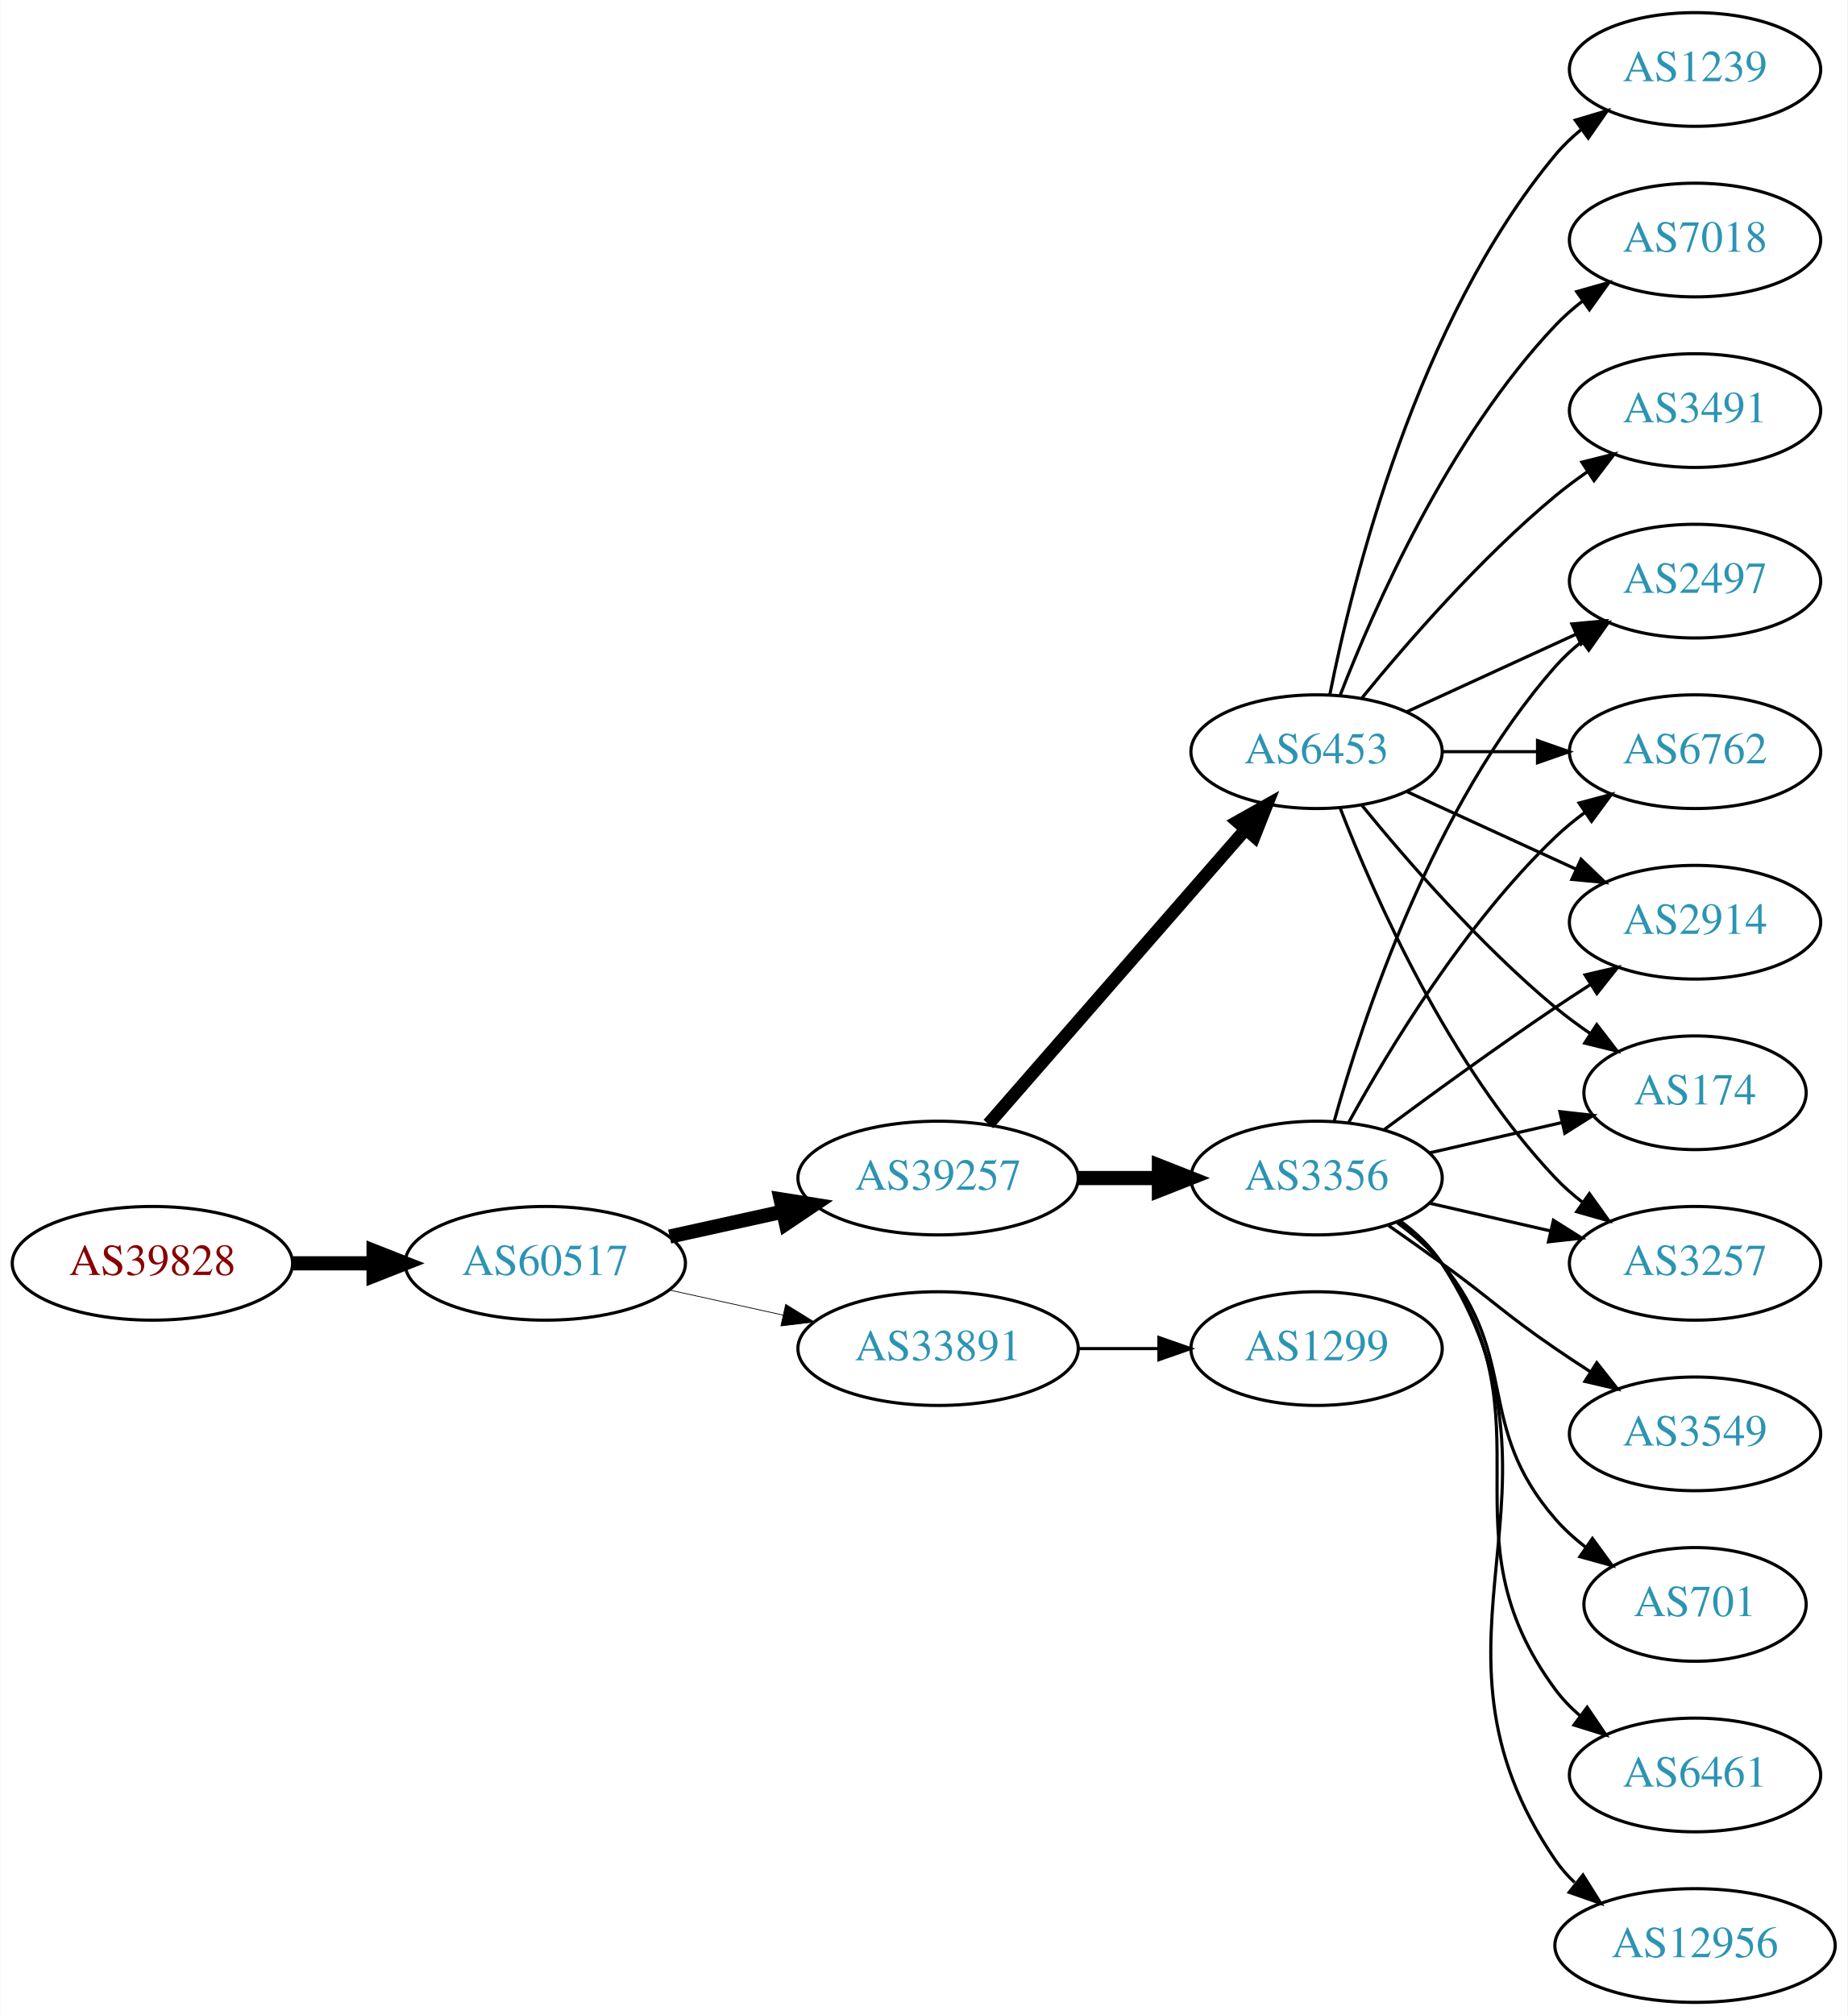
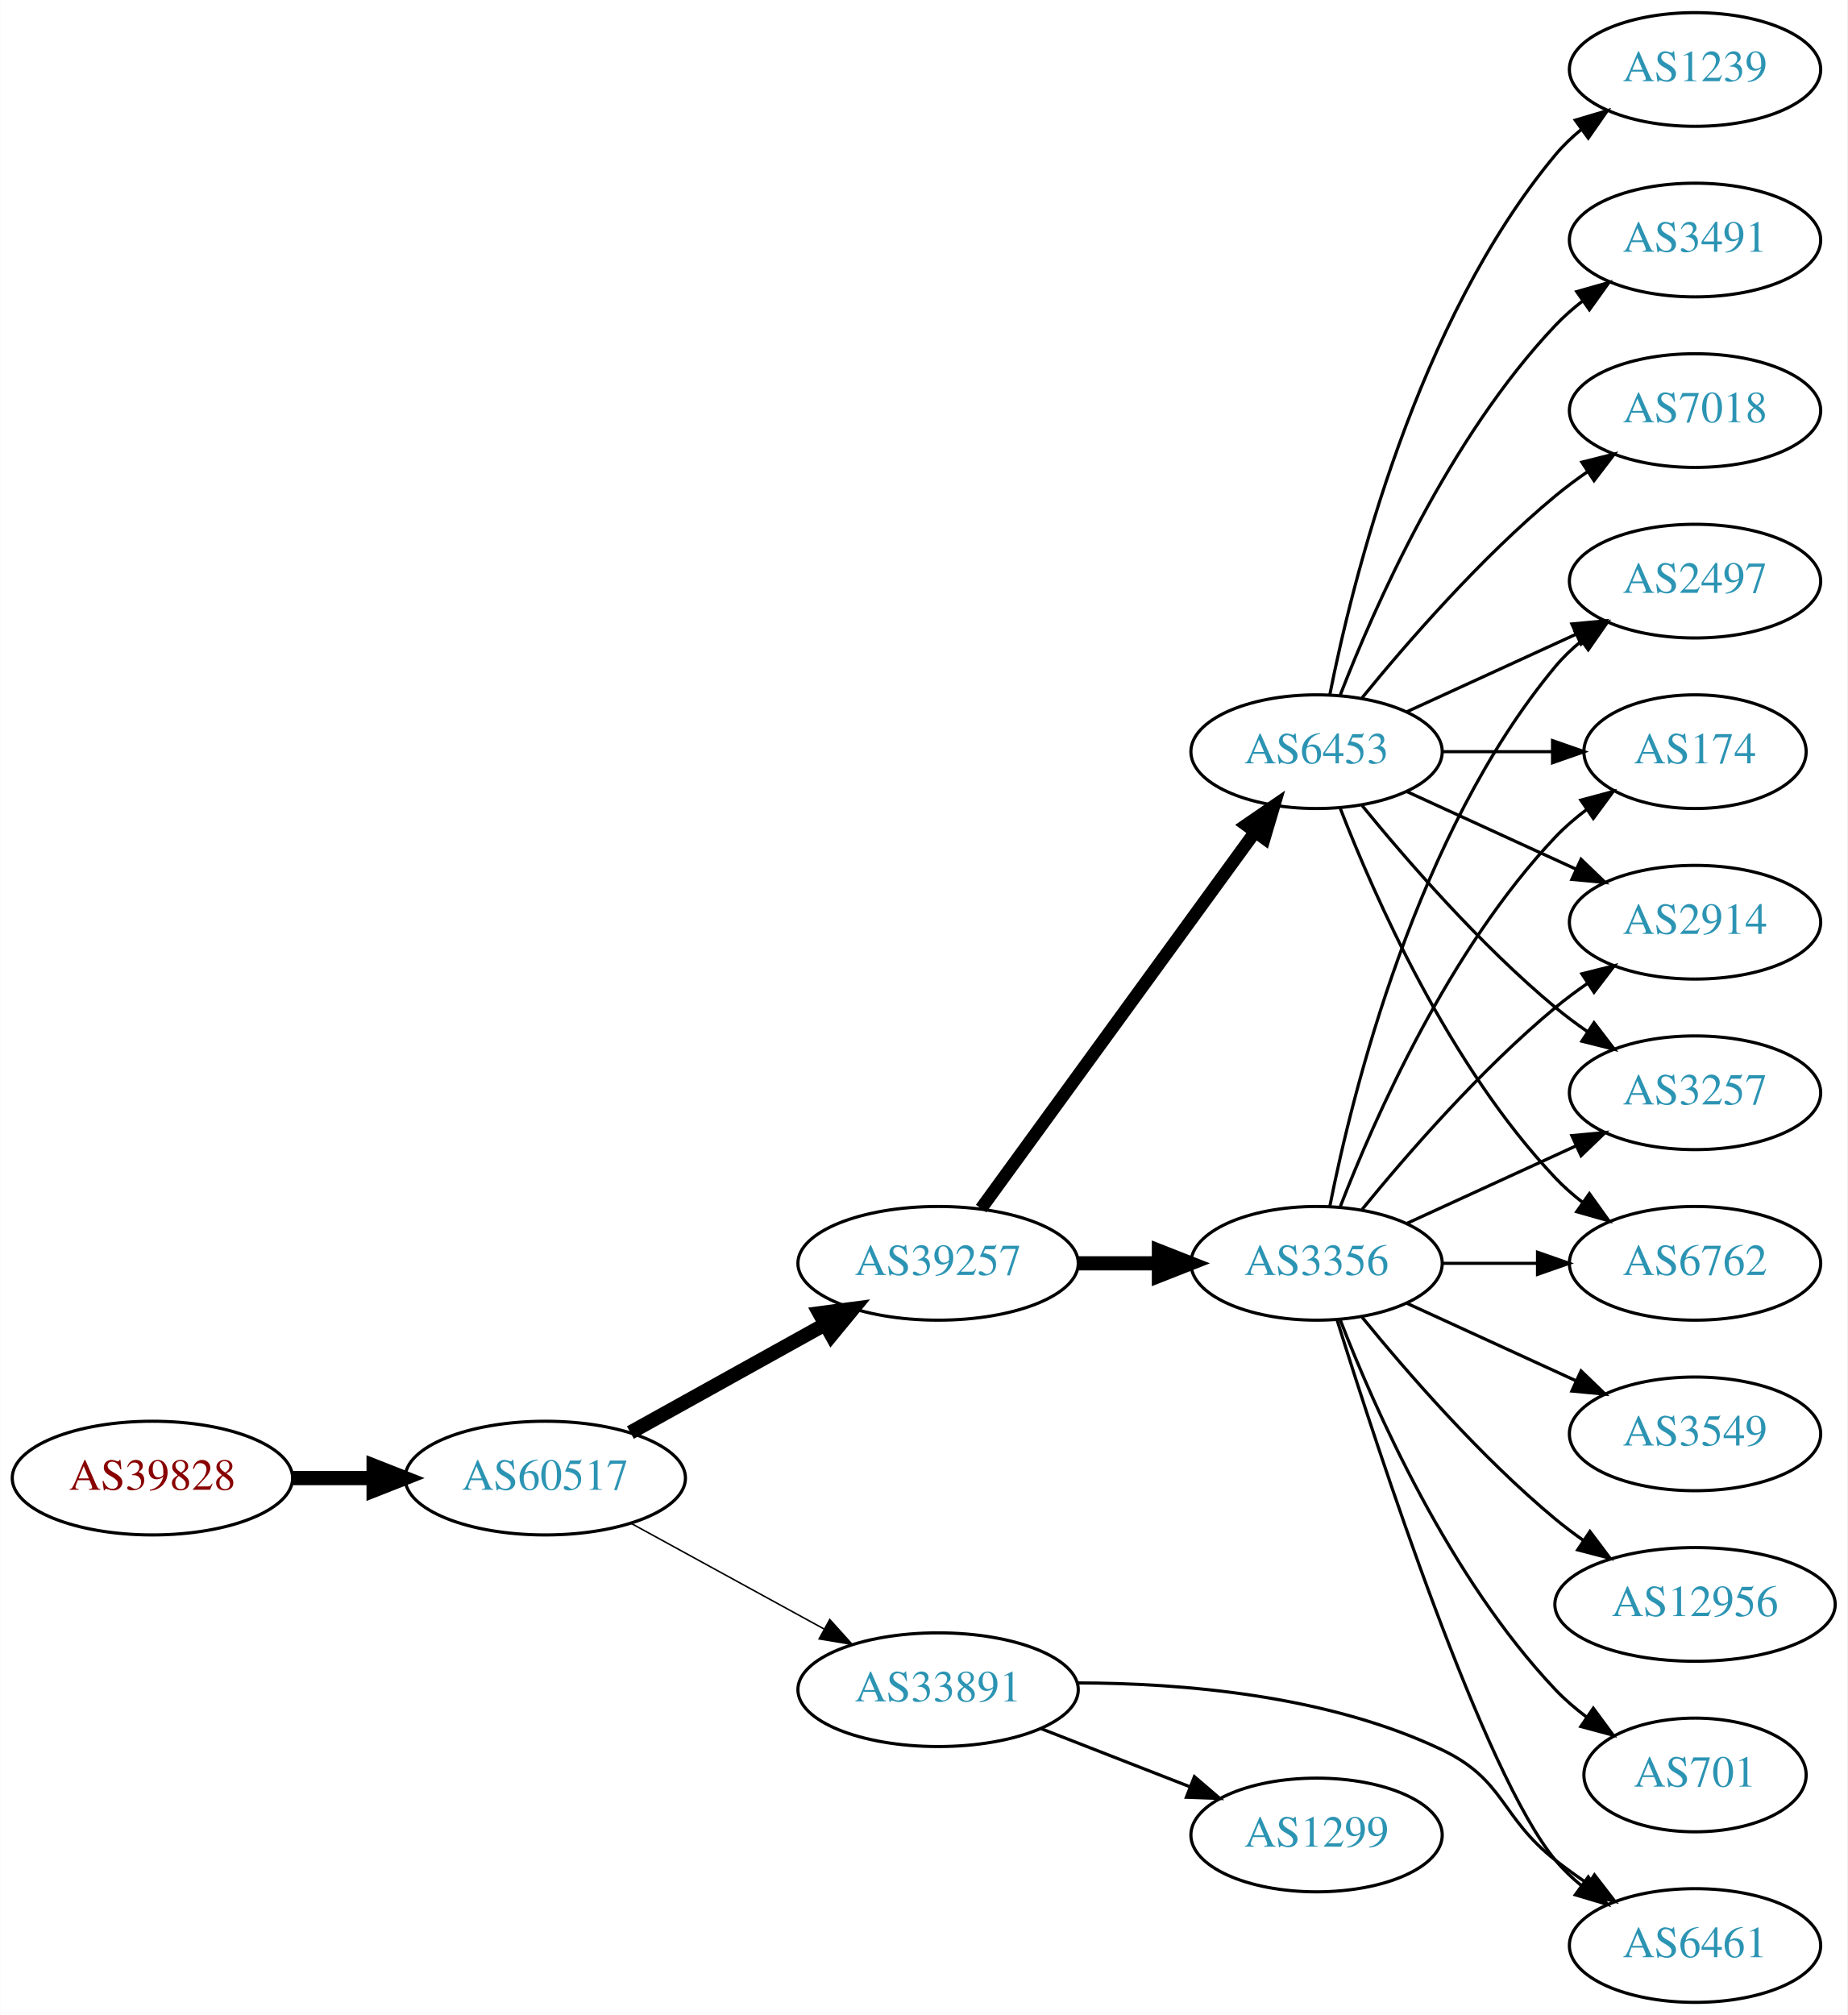
<svg xmlns="http://www.w3.org/2000/svg" xmlns:xlink="http://www.w3.org/1999/xlink" width="585pt" height="638pt" viewBox="0.00 0.00 584.86 638.00">
  <g id="graph0" class="graph" transform="scale(1 1) rotate(0) translate(4 634)">
    <polygon fill="white" stroke="none" points="-4,4 -4,-634 580.862,-634 580.862,4 -4,4" />
    <g id="node1" class="node">
      <g id="a_node1">
        <a xlink:href="/asn/39828" xlink:title="AS39828 ~ RO-RA [AT]">
-           <ellipse fill="#ffffff" stroke="black" cx="44.196" cy="-234" rx="44.393" ry="18" />
-           <text text-anchor="middle" x="44.196" y="-230.3" font-family="Times,serif" font-size="14.00" fill="#880000">AS39828</text>
+           <ellipse fill="#ffffff" stroke="black" cx="44.196" cy="-166" rx="44.393" ry="18" />
+           <text text-anchor="middle" x="44.196" y="-162.3" font-family="Times,serif" font-size="14.00" fill="#880000">AS39828</text>
        </a>
      </g>
    </g>
    <g id="node2" class="node">
      <g id="a_node2">
        <a xlink:href="/asn/60517" xlink:title="AS60517 ~ AS-CABLEVISION [AT]">
-           <ellipse fill="#ffffff" stroke="black" cx="168.588" cy="-234" rx="44.393" ry="18" />
-           <text text-anchor="middle" x="168.588" y="-230.3" font-family="Times,serif" font-size="14.00" fill="#2c94b3">AS60517</text>
+           <ellipse fill="#ffffff" stroke="black" cx="168.588" cy="-166" rx="44.393" ry="18" />
+           <text text-anchor="middle" x="168.588" y="-162.3" font-family="Times,serif" font-size="14.00" fill="#2c94b3">AS60517</text>
        </a>
      </g>
    </g>
    <g id="edge1" class="edge">
-       <path fill="none" stroke="black" stroke-width="4.5" d="M88.692,-234C96.898,-234 105.569,-234 114.041,-234" />
-       <polygon fill="black" stroke="black" stroke-width="4.5" points="114.233,-237.938 124.233,-234 114.233,-230.063 114.233,-237.938" />
+       <path fill="none" stroke="black" stroke-width="4.5" d="M88.692,-166C96.898,-166 105.569,-166 114.041,-166" />
+       <polygon fill="black" stroke="black" stroke-width="4.5" points="114.233,-169.938 124.233,-166 114.233,-162.063 114.233,-169.938" />
    </g>
    <g id="node3" class="node">
      <g id="a_node3">
        <a xlink:href="/asn/39257" xlink:title="AS39257 ~ INC [DE]">
-           <ellipse fill="#ffffff" stroke="black" cx="292.98" cy="-261" rx="44.393" ry="18" />
-           <text text-anchor="middle" x="292.98" y="-257.3" font-family="Times,serif" font-size="14.00" fill="#2c94b3">AS39257</text>
+           <ellipse fill="#ffffff" stroke="black" cx="292.98" cy="-234" rx="44.393" ry="18" />
+           <text text-anchor="middle" x="292.98" y="-230.3" font-family="Times,serif" font-size="14.00" fill="#2c94b3">AS39257</text>
        </a>
      </g>
    </g>
    <g id="edge2" class="edge">
-       <path fill="none" stroke="black" stroke-width="4.5" d="M207.978,-242.469C219.37,-244.982 231.993,-247.767 243.917,-250.397" />
-       <polygon fill="black" stroke="black" stroke-width="4.5" points="243.113,-254.252 253.727,-252.561 244.81,-246.562 243.113,-254.252" />
+       <path fill="none" stroke="black" stroke-width="4.5" d="M195.544,-180.421C213.475,-190.383 237.529,-203.747 257.127,-214.636" />
+       <polygon fill="black" stroke="black" stroke-width="4.5" points="255.408,-218.185 266.062,-219.6 259.232,-211.301 255.408,-218.185" />
    </g>
    <g id="node4" class="node">
      <g id="a_node4">
        <a xlink:href="/asn/33891" xlink:title="AS33891 ~ CORE-BACKBONE GMBH GLOBAL NETWORK [DE]">
-           <ellipse fill="#ffffff" stroke="black" cx="292.98" cy="-207" rx="44.393" ry="18" />
-           <text text-anchor="middle" x="292.98" y="-203.3" font-family="Times,serif" font-size="14.00" fill="#2c94b3">AS33891</text>
+           <ellipse fill="#ffffff" stroke="black" cx="292.98" cy="-99" rx="44.393" ry="18" />
+           <text text-anchor="middle" x="292.98" y="-95.3" font-family="Times,serif" font-size="14.00" fill="#2c94b3">AS33891</text>
        </a>
      </g>
    </g>
    <g id="edge3" class="edge">
-       <path fill="none" stroke="black" stroke-width="0.237" d="M207.978,-225.531C219.37,-223.018 231.993,-220.233 243.917,-217.603" />
-       <polygon fill="black" stroke="black" stroke-width="0.237" points="244.716,-221.011 253.727,-215.439 243.208,-214.175 244.716,-221.011" />
+       <path fill="none" stroke="black" stroke-width="0.474" d="M195.844,-151.627C213.672,-141.868 237.448,-128.852 256.895,-118.207" />
+       <polygon fill="black" stroke="black" stroke-width="0.474" points="258.677,-121.221 265.768,-113.349 255.315,-115.081 258.677,-121.221" />
    </g>
    <g id="node5" class="node">
      <g id="a_node5">
        <a xlink:href="/asn/6453" xlink:title="AS6453 ~ TATA COMMUNICATIONS (AMERICA) INC [US]">
          <ellipse fill="#ffffff" stroke="black" cx="412.823" cy="-396" rx="39.794" ry="18" />
          <text text-anchor="middle" x="412.823" y="-392.3" font-family="Times,serif" font-size="14.00" fill="#2c94b3">AS6453</text>
        </a>
      </g>
    </g>
    <g id="edge4" class="edge">
-       <path fill="none" stroke="black" stroke-width="4.05" d="M308.905,-278.098C329.448,-301.631 366.567,-344.155 390.164,-371.187" />
-       <polygon fill="black" stroke="black" stroke-width="4.05" points="387.773,-373.838 397.019,-379.041 393.113,-369.177 387.773,-373.838" />
+       <path fill="none" stroke="black" stroke-width="4.05" d="M306.592,-251.337C327.412,-279.96 369.075,-337.233 393.264,-370.486" />
+       <polygon fill="black" stroke="black" stroke-width="4.05" points="390.554,-372.786 399.302,-378.788 396.286,-368.616 390.554,-372.786" />
    </g>
    <g id="node6" class="node">
      <g id="a_node6">
        <a xlink:href="/asn/3356" xlink:title="AS3356 ~ LEVEL3 [US]">
-           <ellipse fill="#ffffff" stroke="black" cx="412.823" cy="-261" rx="39.794" ry="18" />
-           <text text-anchor="middle" x="412.823" y="-257.3" font-family="Times,serif" font-size="14.00" fill="#2c94b3">AS3356</text>
+           <ellipse fill="#ffffff" stroke="black" cx="412.823" cy="-234" rx="39.794" ry="18" />
+           <text text-anchor="middle" x="412.823" y="-230.3" font-family="Times,serif" font-size="14.00" fill="#2c94b3">AS3356</text>
        </a>
      </g>
    </g>
    <g id="edge5" class="edge">
-       <path fill="none" stroke="black" stroke-width="4.5" d="M337.191,-261C345.504,-261 354.267,-261 362.749,-261" />
-       <polygon fill="black" stroke="black" stroke-width="4.5" points="362.908,-264.938 372.908,-261 362.908,-257.063 362.908,-264.938" />
+       <path fill="none" stroke="black" stroke-width="4.5" d="M337.191,-234C345.504,-234 354.267,-234 362.749,-234" />
+       <polygon fill="black" stroke="black" stroke-width="4.5" points="362.908,-237.938 372.908,-234 362.908,-230.063 362.908,-237.938" />
+     </g>
+     <g id="node18" class="node">
+       <g id="a_node18">
+         <a xlink:href="/asn/6461" xlink:title="AS6461 ~ Zayo Bandwidth [US]">
+           <ellipse fill="#ffffff" stroke="black" cx="532.666" cy="-18" rx="39.794" ry="18" />
+           <text text-anchor="middle" x="532.666" y="-14.3" font-family="Times,serif" font-size="14.00" fill="#2c94b3">AS6461</text>
+         </a>
+       </g>
+     </g>
+     <g id="edge23" class="edge">
+       <path fill="none" stroke="black" d="M337.077,-101.144C370.176,-101.105 416.205,-97.308 452.469,-80 472.609,-70.388 470.909,-58.77 488.469,-45 491.758,-42.422 495.304,-39.875 498.9,-37.437" />
+       <polygon fill="black" stroke="black" points="500.814,-40.367 507.286,-31.979 496.996,-34.5 500.814,-40.367" />
    </g>
    <g id="node19" class="node">
      <g id="a_node19">
        <a xlink:href="/asn/1299" xlink:title="AS1299 ~ Telia Carrier [EU]">
-           <ellipse fill="#ffffff" stroke="black" cx="412.823" cy="-207" rx="39.794" ry="18" />
-           <text text-anchor="middle" x="412.823" y="-203.3" font-family="Times,serif" font-size="14.00" fill="#2c94b3">AS1299</text>
-         </a>
-       </g>
-     </g>
-     <g id="edge23" class="edge">
-       <path fill="none" stroke="black" d="M337.191,-207C345.504,-207 354.267,-207 362.749,-207" />
-       <polygon fill="black" stroke="black" points="362.908,-210.5 372.908,-207 362.908,-203.5 362.908,-210.5" />
+           <ellipse fill="#ffffff" stroke="black" cx="412.823" cy="-53" rx="39.794" ry="18" />
+           <text text-anchor="middle" x="412.823" y="-49.3" font-family="Times,serif" font-size="14.00" fill="#2c94b3">AS1299</text>
+         </a>
+       </g>
+     </g>
+     <g id="edge24" class="edge">
+       <path fill="none" stroke="black" d="M325.56,-86.673C339.989,-81.04 357.229,-74.311 372.49,-68.354" />
+       <polygon fill="black" stroke="black" points="374.141,-71.466 382.184,-64.57 371.596,-64.946 374.141,-71.466" />
    </g>
    <g id="node7" class="node">
      <g id="a_node7">
        <a xlink:href="/asn/2914" xlink:title="AS2914 ~ NTT America, Inc. [US]">
          <ellipse fill="#ffffff" stroke="black" cx="532.666" cy="-342" rx="39.794" ry="18" />
          <text text-anchor="middle" x="532.666" y="-338.3" font-family="Times,serif" font-size="14.00" fill="#2c94b3">AS2914</text>
        </a>
      </g>
    </g>
    <g id="edge6" class="edge">
      <path fill="none" stroke="black" d="M441.452,-383.339C457.409,-376.027 477.679,-366.739 494.962,-358.819" />
      <polygon fill="black" stroke="black" points="496.577,-361.929 504.21,-354.581 493.661,-355.565 496.577,-361.929" />
    </g>
    <g id="node8" class="node">
      <g id="a_node8">
+         <a xlink:href="/asn/3257" xlink:title="AS3257 ~ GTT [DE]">
+           <ellipse fill="#ffffff" stroke="black" cx="532.666" cy="-288" rx="39.794" ry="18" />
+           <text text-anchor="middle" x="532.666" y="-284.3" font-family="Times,serif" font-size="14.00" fill="#2c94b3">AS3257</text>
+         </a>
+       </g>
+     </g>
+     <g id="edge7" class="edge">
+       <path fill="none" stroke="black" d="M427.242,-378.935C441.357,-361.625 464.771,-334.655 488.469,-315 491.686,-312.332 495.186,-309.73 498.757,-307.259" />
+       <polygon fill="black" stroke="black" points="500.68,-310.183 507.113,-301.764 496.835,-304.334 500.68,-310.183" />
+     </g>
+     <g id="node9" class="node">
+       <g id="a_node9">
+         <a xlink:href="/asn/6762" xlink:title="AS6762 ~ TELECOM ITALIA SPARKLE S.p.A. [IT]">
+           <ellipse fill="#ffffff" stroke="black" cx="532.666" cy="-234" rx="39.794" ry="18" />
+           <text text-anchor="middle" x="532.666" y="-230.3" font-family="Times,serif" font-size="14.00" fill="#2c94b3">AS6762</text>
+         </a>
+       </g>
+     </g>
+     <g id="edge8" class="edge">
+       <path fill="none" stroke="black" d="M420.346,-378.006C431.097,-350.272 454.754,-296.571 488.469,-261 491.055,-258.272 493.973,-255.706 497.041,-253.323" />
+       <polygon fill="black" stroke="black" points="499.219,-256.07 505.389,-247.457 495.195,-250.342 499.219,-256.07" />
+     </g>
+     <g id="node10" class="node">
+       <g id="a_node10">
+         <a xlink:href="/asn/2497" xlink:title="AS2497 ~ Internet Initiative Japan Inc. [JP]">
+           <ellipse fill="#ffffff" stroke="black" cx="532.666" cy="-450" rx="39.794" ry="18" />
+           <text text-anchor="middle" x="532.666" y="-446.3" font-family="Times,serif" font-size="14.00" fill="#2c94b3">AS2497</text>
+         </a>
+       </g>
+     </g>
+     <g id="edge9" class="edge">
+       <path fill="none" stroke="black" d="M441.452,-408.661C457.409,-415.973 477.679,-425.261 494.962,-433.181" />
+       <polygon fill="black" stroke="black" points="493.661,-436.435 504.21,-437.419 496.577,-430.071 493.661,-436.435" />
+     </g>
+     <g id="node11" class="node">
+       <g id="a_node11">
        <a xlink:href="/asn/1239" xlink:title="AS1239 ~ Sprint [US]">
          <ellipse fill="#ffffff" stroke="black" cx="532.666" cy="-612" rx="39.794" ry="18" />
          <text text-anchor="middle" x="532.666" y="-608.3" font-family="Times,serif" font-size="14.00" fill="#2c94b3">AS1239</text>
        </a>
      </g>
    </g>
-     <g id="edge7" class="edge">
+     <g id="edge10" class="edge">
      <path fill="none" stroke="black" d="M417.022,-414.073C424.185,-450.141 444.46,-532.125 488.469,-585 490.874,-587.889 493.671,-590.563 496.663,-593.013" />
      <polygon fill="black" stroke="black" points="494.751,-595.95 504.906,-598.973 498.853,-590.277 494.751,-595.95" />
    </g>
-     <g id="node9" class="node">
-       <g id="a_node9">
-         <a xlink:href="/asn/174" xlink:title="AS174 ~ Cogent Communications [US]">
-           <ellipse fill="#ffffff" stroke="black" cx="532.666" cy="-288" rx="35.194" ry="18" />
-           <text text-anchor="middle" x="532.666" y="-284.3" font-family="Times,serif" font-size="14.00" fill="#2c94b3">AS174</text>
-         </a>
-       </g>
-     </g>
-     <g id="edge8" class="edge">
-       <path fill="none" stroke="black" d="M427.242,-378.935C441.357,-361.625 464.771,-334.655 488.469,-315 491.933,-312.128 495.725,-309.331 499.58,-306.692" />
-       <polygon fill="black" stroke="black" points="501.541,-309.592 508.012,-301.203 497.722,-303.725 501.541,-309.592" />
-     </g>
-     <g id="node10" class="node">
-       <g id="a_node10">
-         <a xlink:href="/asn/3257" xlink:title="AS3257 ~ GTT [DE]">
-           <ellipse fill="#ffffff" stroke="black" cx="532.666" cy="-234" rx="39.794" ry="18" />
-           <text text-anchor="middle" x="532.666" y="-230.3" font-family="Times,serif" font-size="14.00" fill="#2c94b3">AS3257</text>
-         </a>
-       </g>
-     </g>
-     <g id="edge9" class="edge">
-       <path fill="none" stroke="black" d="M420.346,-378.006C431.097,-350.272 454.754,-296.571 488.469,-261 491.055,-258.272 493.973,-255.706 497.041,-253.323" />
-       <polygon fill="black" stroke="black" points="499.219,-256.07 505.389,-247.457 495.195,-250.342 499.219,-256.07" />
-     </g>
-     <g id="node11" class="node">
-       <g id="a_node11">
-         <a xlink:href="/asn/2497" xlink:title="AS2497 ~ Internet Initiative Japan Inc. [JP]">
-           <ellipse fill="#ffffff" stroke="black" cx="532.666" cy="-450" rx="39.794" ry="18" />
-           <text text-anchor="middle" x="532.666" y="-446.3" font-family="Times,serif" font-size="14.00" fill="#2c94b3">AS2497</text>
-         </a>
-       </g>
-     </g>
-     <g id="edge10" class="edge">
-       <path fill="none" stroke="black" d="M441.452,-408.661C457.409,-415.973 477.679,-425.261 494.962,-433.181" />
-       <polygon fill="black" stroke="black" points="493.661,-436.435 504.21,-437.419 496.577,-430.071 493.661,-436.435" />
-     </g>
    <g id="node12" class="node">
      <g id="a_node12">
-         <a xlink:href="/asn/7018" xlink:title="AS7018 ~ AT&amp;T Services, Inc. [US]">
-           <ellipse fill="#ffffff" stroke="black" cx="532.666" cy="-558" rx="39.794" ry="18" />
-           <text text-anchor="middle" x="532.666" y="-554.3" font-family="Times,serif" font-size="14.00" fill="#2c94b3">AS7018</text>
+         <a xlink:href="/asn/174" xlink:title="AS174 ~ Cogent Communications [US]">
+           <ellipse fill="#ffffff" stroke="black" cx="532.666" cy="-396" rx="35.194" ry="18" />
+           <text text-anchor="middle" x="532.666" y="-392.3" font-family="Times,serif" font-size="14.00" fill="#2c94b3">AS174</text>
        </a>
      </g>
    </g>
    <g id="edge11" class="edge">
-       <path fill="none" stroke="black" d="M420.346,-413.994C431.097,-441.728 454.754,-495.429 488.469,-531 491.055,-533.728 493.973,-536.294 497.041,-538.677" />
-       <polygon fill="black" stroke="black" points="495.195,-541.658 505.389,-544.543 499.219,-535.93 495.195,-541.658" />
+       <path fill="none" stroke="black" d="M452.736,-396C463.822,-396 475.982,-396 487.364,-396" />
+       <polygon fill="black" stroke="black" points="487.546,-399.5 497.546,-396 487.546,-392.5 487.546,-399.5" />
    </g>
    <g id="node13" class="node">
      <g id="a_node13">
        <a xlink:href="/asn/3491" xlink:title="AS3491 ~ PCCW Global, Inc. [US]">
+           <ellipse fill="#ffffff" stroke="black" cx="532.666" cy="-558" rx="39.794" ry="18" />
+           <text text-anchor="middle" x="532.666" y="-554.3" font-family="Times,serif" font-size="14.00" fill="#2c94b3">AS3491</text>
+         </a>
+       </g>
+     </g>
+     <g id="edge12" class="edge">
+       <path fill="none" stroke="black" d="M420.346,-413.994C431.097,-441.728 454.754,-495.429 488.469,-531 491.055,-533.728 493.973,-536.294 497.041,-538.677" />
+       <polygon fill="black" stroke="black" points="495.195,-541.658 505.389,-544.543 499.219,-535.93 495.195,-541.658" />
+     </g>
+     <g id="node14" class="node">
+       <g id="a_node14">
+         <a xlink:href="/asn/7018" xlink:title="AS7018 ~ AT&amp;T Services, Inc. [US]">
          <ellipse fill="#ffffff" stroke="black" cx="532.666" cy="-504" rx="39.794" ry="18" />
-           <text text-anchor="middle" x="532.666" y="-500.3" font-family="Times,serif" font-size="14.00" fill="#2c94b3">AS3491</text>
-         </a>
-       </g>
-     </g>
-     <g id="edge12" class="edge">
+           <text text-anchor="middle" x="532.666" y="-500.3" font-family="Times,serif" font-size="14.00" fill="#2c94b3">AS7018</text>
+         </a>
+       </g>
+     </g>
+     <g id="edge13" class="edge">
      <path fill="none" stroke="black" d="M427.242,-413.065C441.357,-430.375 464.771,-457.345 488.469,-477 491.686,-479.668 495.186,-482.27 498.757,-484.741" />
      <polygon fill="black" stroke="black" points="496.835,-487.666 507.113,-490.236 500.68,-481.817 496.835,-487.666" />
    </g>
-     <g id="node14" class="node">
-       <g id="a_node14">
-         <a xlink:href="/asn/6762" xlink:title="AS6762 ~ TELECOM ITALIA SPARKLE S.p.A. [IT]">
-           <ellipse fill="#ffffff" stroke="black" cx="532.666" cy="-396" rx="39.794" ry="18" />
-           <text text-anchor="middle" x="532.666" y="-392.3" font-family="Times,serif" font-size="14.00" fill="#2c94b3">AS6762</text>
-         </a>
-       </g>
-     </g>
-     <g id="edge13" class="edge">
-       <path fill="none" stroke="black" d="M452.736,-396C462.289,-396 472.639,-396 482.601,-396" />
-       <polygon fill="black" stroke="black" points="482.794,-399.5 492.794,-396 482.794,-392.5 482.794,-399.5" />
-     </g>
-     <g id="edge16" class="edge">
-       <path fill="none" stroke="black" d="M434.153,-276.277C449.016,-287.304 469.76,-302.407 488.469,-315 492.018,-317.389 495.769,-319.839 499.517,-322.242" />
-       <polygon fill="black" stroke="black" points="497.843,-325.325 508.166,-327.712 501.585,-319.409 497.843,-325.325" />
+     <g id="edge17" class="edge">
+       <path fill="none" stroke="black" d="M427.242,-251.065C441.357,-268.375 464.771,-295.345 488.469,-315 491.686,-317.668 495.186,-320.27 498.757,-322.741" />
+       <polygon fill="black" stroke="black" points="496.835,-325.666 507.113,-328.236 500.68,-319.817 496.835,-325.666" />
+     </g>
+     <g id="edge20" class="edge">
+       <path fill="none" stroke="black" d="M441.452,-246.661C457.409,-253.973 477.679,-263.261 494.962,-271.181" />
+       <polygon fill="black" stroke="black" points="493.661,-274.435 504.21,-275.419 496.577,-268.071 493.661,-274.435" />
+     </g>
+     <g id="edge14" class="edge">
+       <path fill="none" stroke="black" d="M452.736,-234C462.289,-234 472.639,-234 482.601,-234" />
+       <polygon fill="black" stroke="black" points="482.794,-237.5 492.794,-234 482.794,-230.5 482.794,-237.5" />
+     </g>
+     <g id="edge21" class="edge">
+       <path fill="none" stroke="black" d="M417.022,-252.073C424.185,-288.141 444.46,-370.125 488.469,-423 490.874,-425.889 493.671,-428.563 496.663,-431.013" />
+       <polygon fill="black" stroke="black" points="494.751,-433.95 504.906,-436.973 498.853,-428.277 494.751,-433.95" />
    </g>
    <g id="edge15" class="edge">
-       <path fill="none" stroke="black" d="M448.542,-268.955C461.635,-271.955 476.657,-275.396 490.298,-278.522" />
-       <polygon fill="black" stroke="black" points="489.876,-282.016 500.405,-280.838 491.439,-275.193 489.876,-282.016" />
-     </g>
-     <g id="edge20" class="edge">
-       <path fill="none" stroke="black" d="M448.542,-253.045C460.542,-250.296 474.163,-247.175 486.856,-244.267" />
-       <polygon fill="black" stroke="black" points="487.821,-247.636 496.787,-241.991 486.258,-240.813 487.821,-247.636" />
-     </g>
-     <g id="edge14" class="edge">
-       <path fill="none" stroke="black" d="M418.396,-278.946C427.302,-310.995 449.586,-378.842 488.469,-423 490.953,-425.821 493.803,-428.449 496.829,-430.871" />
-       <polygon fill="black" stroke="black" points="494.946,-433.828 505.118,-436.791 499.014,-428.131 494.946,-433.828" />
-     </g>
-     <g id="edge17" class="edge">
-       <path fill="none" stroke="black" d="M423.064,-278.713C435.61,-301.561 459.787,-341.611 488.469,-369 491.338,-371.739 494.527,-374.347 497.836,-376.785" />
-       <polygon fill="black" stroke="black" points="495.959,-379.742 506.195,-382.477 499.899,-373.956 495.959,-379.742" />
+       <path fill="none" stroke="black" d="M420.346,-251.994C431.097,-279.728 454.754,-333.429 488.469,-369 491.412,-372.105 494.786,-375.001 498.321,-377.655" />
+       <polygon fill="black" stroke="black" points="496.507,-380.654 506.74,-383.397 500.451,-374.871 496.507,-380.654" />
    </g>
    <g id="node15" class="node">
      <g id="a_node15">
        <a xlink:href="/asn/3549" xlink:title="AS3549 ~ Level 3 Parent, LLC [US]">
          <ellipse fill="#ffffff" stroke="black" cx="532.666" cy="-180" rx="39.794" ry="18" />
          <text text-anchor="middle" x="532.666" y="-176.3" font-family="Times,serif" font-size="14.00" fill="#2c94b3">AS3549</text>
        </a>
      </g>
    </g>
-     <g id="edge18" class="edge">
-       <path fill="none" stroke="black" d="M435.58,-245.991C441.114,-242.121 447.033,-237.936 452.469,-234 468.669,-222.271 471.975,-218.311 488.469,-207 491.998,-204.581 495.735,-202.111 499.476,-199.698" />
-       <polygon fill="black" stroke="black" points="501.548,-202.528 508.117,-194.216 497.798,-196.618 501.548,-202.528" />
+     <g id="edge16" class="edge">
+       <path fill="none" stroke="black" d="M441.452,-221.339C457.409,-214.027 477.679,-204.739 494.962,-196.819" />
+       <polygon fill="black" stroke="black" points="496.577,-199.929 504.21,-192.581 493.661,-193.565 496.577,-199.929" />
    </g>
    <g id="node16" class="node">
      <g id="a_node16">
-         <a xlink:href="/asn/701" xlink:title="AS701 ~ UUNET [US]">
-           <ellipse fill="#ffffff" stroke="black" cx="532.666" cy="-126" rx="35.194" ry="18" />
-           <text text-anchor="middle" x="532.666" y="-122.3" font-family="Times,serif" font-size="14.00" fill="#2c94b3">AS701</text>
-         </a>
-       </g>
-     </g>
-     <g id="edge19" class="edge">
-       <path fill="none" stroke="black" d="M438.404,-246.844C443.498,-243.128 448.512,-238.799 452.469,-234 477.534,-203.606 462.635,-182.742 488.469,-153 491.275,-149.77 494.563,-146.797 498.05,-144.098" />
-       <polygon fill="black" stroke="black" points="500.184,-146.878 506.417,-138.31 496.202,-141.121 500.184,-146.878" />
+         <a xlink:href="/asn/12956" xlink:title="AS12956 ~ TELXIUS [ES]">
+           <ellipse fill="#ffffff" stroke="black" cx="532.666" cy="-126" rx="44.393" ry="18" />
+           <text text-anchor="middle" x="532.666" y="-122.3" font-family="Times,serif" font-size="14.00" fill="#2c94b3">AS12956</text>
+         </a>
+       </g>
+     </g>
+     <g id="edge18" class="edge">
+       <path fill="none" stroke="black" d="M427.242,-216.935C441.357,-199.625 464.771,-172.655 488.469,-153 491.207,-150.729 494.151,-148.506 497.168,-146.37" />
+       <polygon fill="black" stroke="black" points="499.394,-149.092 505.757,-140.621 495.5,-143.275 499.394,-149.092" />
    </g>
    <g id="node17" class="node">
      <g id="a_node17">
-         <a xlink:href="/asn/6461" xlink:title="AS6461 ~ Zayo Bandwidth [US]">
-           <ellipse fill="#ffffff" stroke="black" cx="532.666" cy="-72" rx="39.794" ry="18" />
-           <text text-anchor="middle" x="532.666" y="-68.3" font-family="Times,serif" font-size="14.00" fill="#2c94b3">AS6461</text>
-         </a>
-       </g>
-     </g>
-     <g id="edge21" class="edge">
-       <path fill="none" stroke="black" d="M438.982,-247.284C444.047,-243.545 448.902,-239.096 452.469,-234 488.083,-183.131 451.566,-148.941 488.469,-99 490.703,-95.977 493.386,-93.214 496.307,-90.707" />
-       <polygon fill="black" stroke="black" points="498.502,-93.437 504.45,-84.669 494.333,-87.814 498.502,-93.437" />
-     </g>
-     <g id="node18" class="node">
-       <g id="a_node18">
-         <a xlink:href="/asn/12956" xlink:title="AS12956 ~ TELXIUS [ES]">
-           <ellipse fill="#ffffff" stroke="black" cx="532.666" cy="-18" rx="44.393" ry="18" />
-           <text text-anchor="middle" x="532.666" y="-14.3" font-family="Times,serif" font-size="14.00" fill="#2c94b3">AS12956</text>
-         </a>
-       </g>
+         <a xlink:href="/asn/701" xlink:title="AS701 ~ UUNET [US]">
+           <ellipse fill="#ffffff" stroke="black" cx="532.666" cy="-72" rx="35.194" ry="18" />
+           <text text-anchor="middle" x="532.666" y="-68.3" font-family="Times,serif" font-size="14.00" fill="#2c94b3">AS701</text>
+         </a>
+       </g>
+     </g>
+     <g id="edge19" class="edge">
+       <path fill="none" stroke="black" d="M420.346,-216.006C431.097,-188.272 454.754,-134.571 488.469,-99 491.412,-95.895 494.786,-92.999 498.321,-90.345" />
+       <polygon fill="black" stroke="black" points="500.451,-93.129 506.74,-84.603 496.507,-87.346 500.451,-93.129" />
    </g>
    <g id="edge22" class="edge">
-       <path fill="none" stroke="black" d="M439.259,-247.47C444.309,-243.722 449.089,-239.221 452.469,-234 498.944,-162.222 440.173,-115.566 488.469,-45 490.202,-42.468 492.258,-40.127 494.518,-37.971" />
-       <polygon fill="black" stroke="black" points="497.184,-40.322 502.815,-31.347 492.817,-34.851 497.184,-40.322" />
+       <path fill="none" stroke="black" d="M419.343,-215.975C432.376,-174.229 465.675,-72.386 488.469,-45 490.874,-42.111 493.671,-39.437 496.663,-36.987" />
+       <polygon fill="black" stroke="black" points="498.853,-39.722 504.906,-31.027 494.751,-34.05 498.853,-39.722" />
    </g>
  </g>
</svg>
